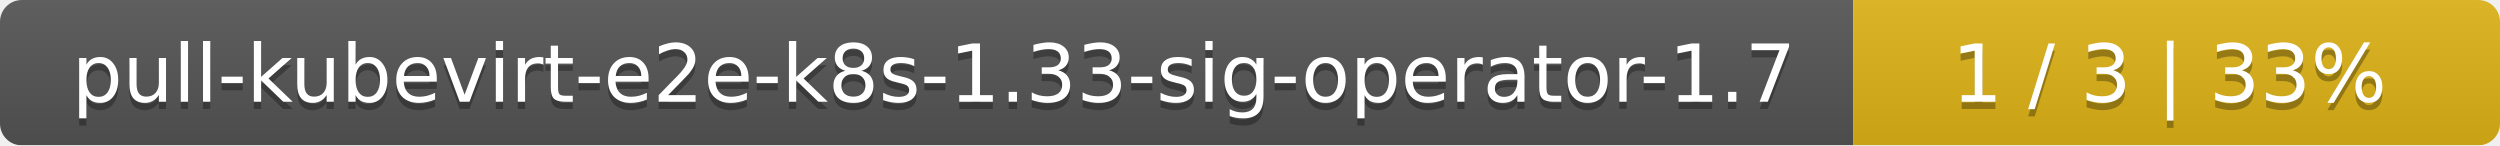
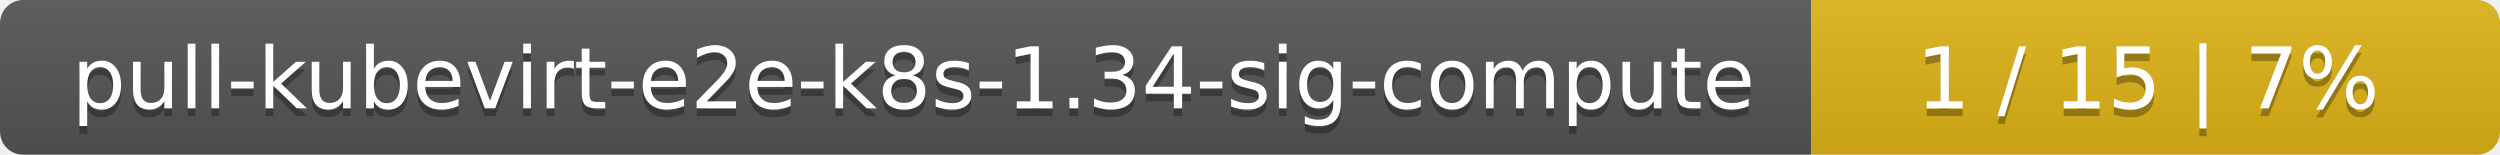
- <svg xmlns="http://www.w3.org/2000/svg" width="344" height="20">
+ <svg xmlns="http://www.w3.org/2000/svg" width="323" height="20">
  <linearGradient id="smooth" x2="0" y2="100%">
    <stop offset="0" stop-color="#bbb" stop-opacity=".1" />
    <stop offset="1" stop-opacity=".1" />
  </linearGradient>
  <mask id="round">
-     <rect width="344" height="20" rx="3" fill="#fff" />
+     <rect width="323" height="20" rx="3" fill="#fff" />
  </mask>
  <g mask="url(#round)">
-     <rect width="255" height="20" fill="#555" />
-     <rect x="255" width="89" height="20" fill="#dfb317" />
-     <rect width="344" height="20" fill="url(#smooth)" />
+     <rect width="234" height="20" fill="#555" />
+     <rect x="234" width="89" height="20" fill="#dfb317" />
+     <rect width="323" height="20" fill="url(#smooth)" />
  </g>
  <g fill="#fff" text-anchor="middle" font-family="DejaVu Sans,Verdana,Geneva,sans-serif" font-size="11">
-     <text x="128.5" y="15" fill="#010101" fill-opacity=".3">pull-kubevirt-e2e-k8s-1.33-sig-operator-1.7</text>
-     <text x="128.5" y="14">pull-kubevirt-e2e-k8s-1.33-sig-operator-1.7</text>
-     <text x="298.5" y="15" fill="#010101" fill-opacity=".3">1 / 3    |    33%</text>
-     <text x="298.5" y="14">1 / 3    |    33%</text>
+     <text x="118" y="15" fill="#010101" fill-opacity=".3">pull-kubevirt-e2e-k8s-1.34-sig-compute</text>
+     <text x="118" y="14">pull-kubevirt-e2e-k8s-1.34-sig-compute</text>
+     <text x="277.5" y="15" fill="#010101" fill-opacity=".3">1 / 15    |    7%</text>
+     <text x="277.5" y="14">1 / 15    |    7%</text>
  </g>
</svg>
